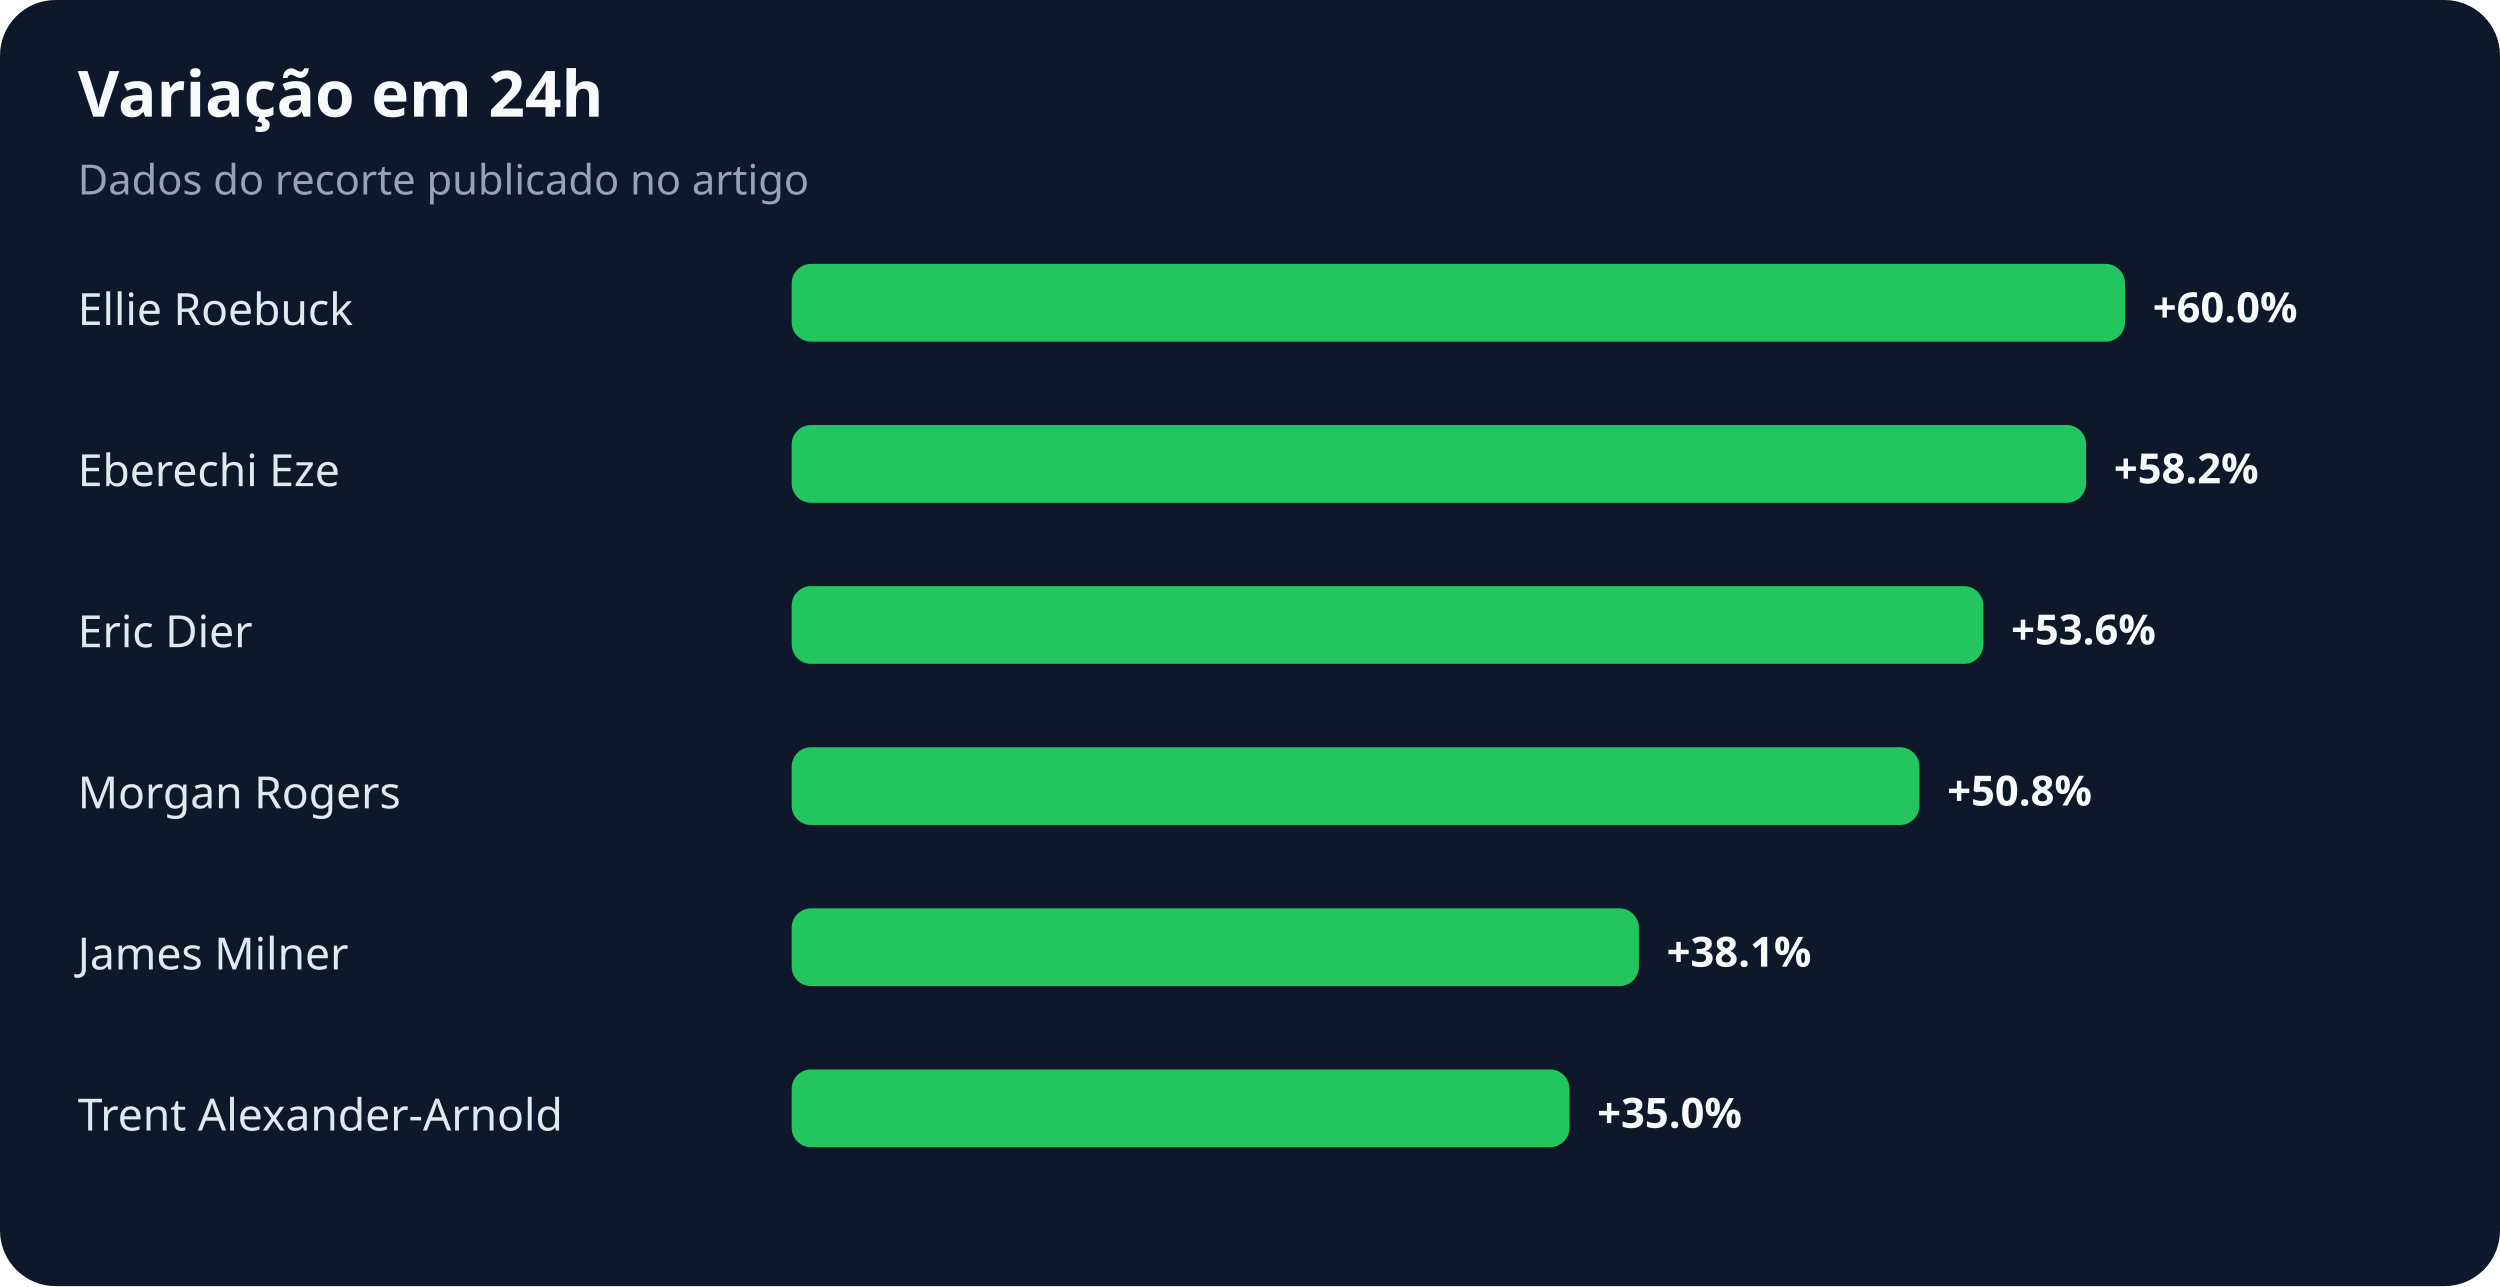
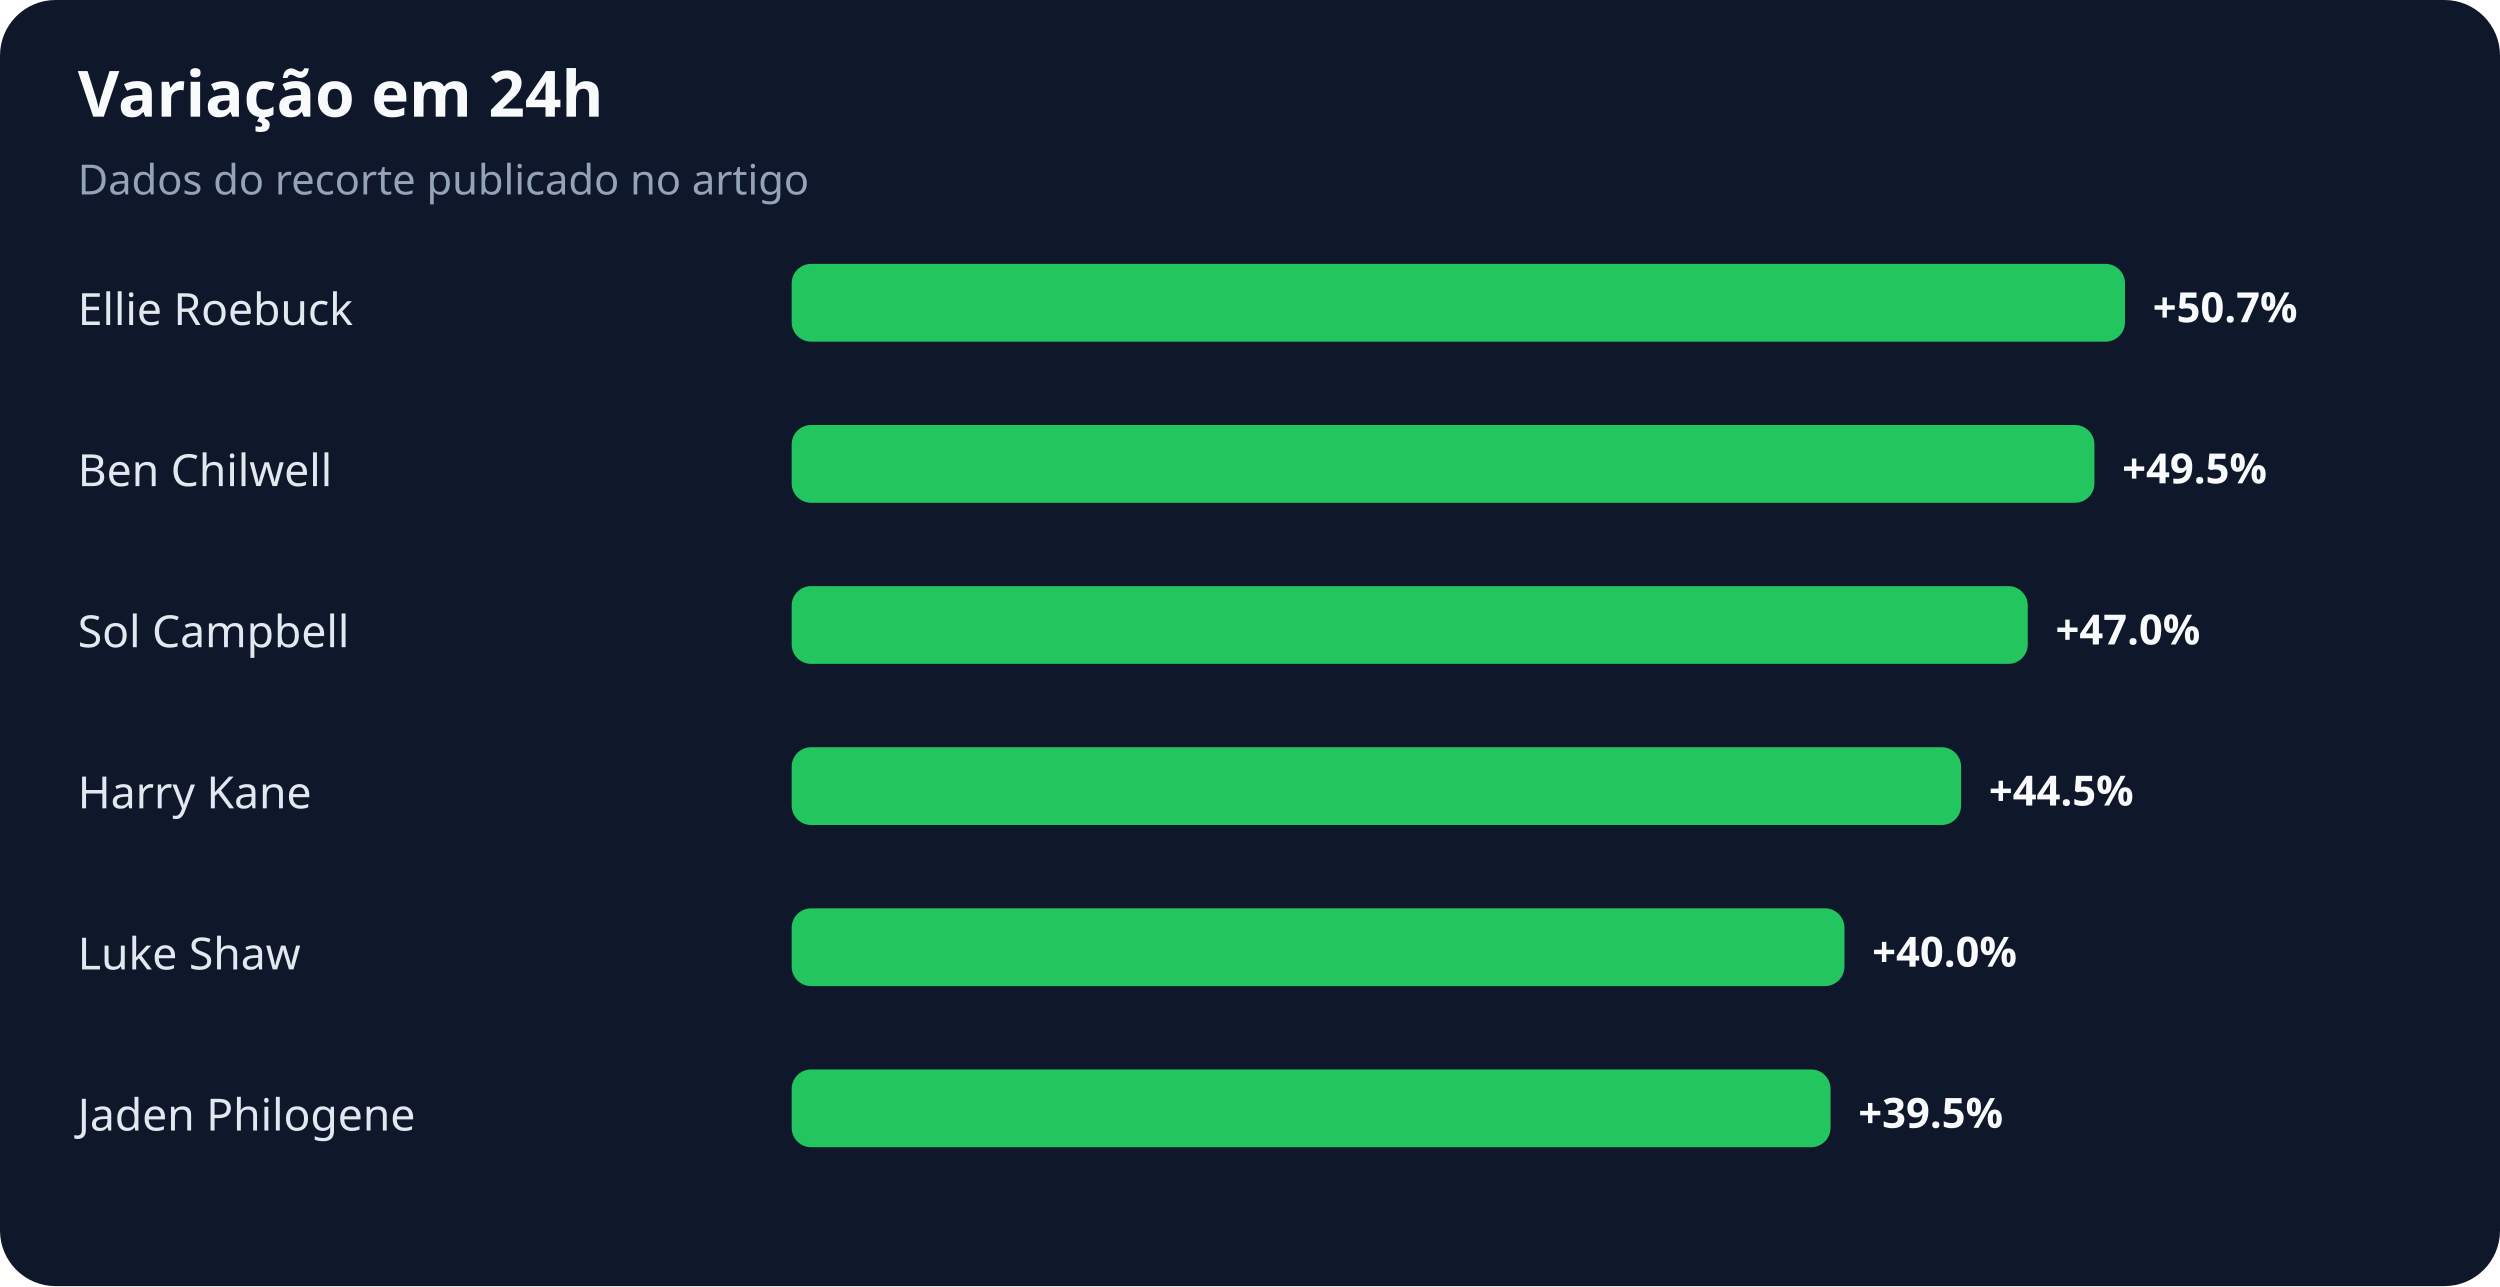
<svg xmlns="http://www.w3.org/2000/svg" width="900" height="463" viewBox="0 0 900 463" role="img" aria-labelledby="title desc">
  <rect width="100%" height="100%" rx="20" fill="#0f172a" />
  <text x="28" y="42" fill="#f8fafc" font-family="system-ui,sans-serif" font-size="23" font-weight="700">Variação em 24h</text>
  <text x="28" y="70" fill="#94a3b8" font-family="system-ui,sans-serif" font-size="15">Dados do recorte publicado no artigo</text>
  <text x="28" y="117" fill="#e2e8f0" font-family="system-ui,sans-serif" font-size="16">Ellie Roebuck</text>
  <rect x="285" y="95" width="480" height="28" rx="7" fill="#22c55e" />
-   <text x="775" y="116" fill="#f8fafc" font-family="system-ui,sans-serif" font-size="15" font-weight="700">+60.0%</text>
-   <text x="28" y="175" fill="#e2e8f0" font-family="system-ui,sans-serif" font-size="16">Eberechi Eze</text>
-   <rect x="285" y="153" width="466" height="28" rx="7" fill="#22c55e" />
-   <text x="761" y="174" fill="#f8fafc" font-family="system-ui,sans-serif" font-size="15" font-weight="700">+58.2%</text>
-   <text x="28" y="233" fill="#e2e8f0" font-family="system-ui,sans-serif" font-size="16">Eric Dier</text>
-   <rect x="285" y="211" width="429" height="28" rx="7" fill="#22c55e" />
-   <text x="724" y="232" fill="#f8fafc" font-family="system-ui,sans-serif" font-size="15" font-weight="700">+53.6%</text>
-   <text x="28" y="291" fill="#e2e8f0" font-family="system-ui,sans-serif" font-size="16">Morgan Rogers</text>
-   <rect x="285" y="269" width="406" height="28" rx="7" fill="#22c55e" />
-   <text x="701" y="290" fill="#f8fafc" font-family="system-ui,sans-serif" font-size="15" font-weight="700">+50.8%</text>
-   <text x="28" y="349" fill="#e2e8f0" font-family="system-ui,sans-serif" font-size="16">James Milner</text>
-   <rect x="285" y="327" width="305" height="28" rx="7" fill="#22c55e" />
-   <text x="600" y="348" fill="#f8fafc" font-family="system-ui,sans-serif" font-size="15" font-weight="700">+38.1%</text>
-   <text x="28" y="407" fill="#e2e8f0" font-family="system-ui,sans-serif" font-size="16">Trent Alexander-Arnold</text>
-   <rect x="285" y="385" width="280" height="28" rx="7" fill="#22c55e" />
-   <text x="575" y="406" fill="#f8fafc" font-family="system-ui,sans-serif" font-size="15" font-weight="700">+35.0%</text>
+   <text x="775" y="116" fill="#f8fafc" font-family="system-ui,sans-serif" font-size="15" font-weight="700">+50.7%</text>
+   <text x="28" y="175" fill="#e2e8f0" font-family="system-ui,sans-serif" font-size="16">Ben Chilwell</text>
+   <rect x="285" y="153" width="469" height="28" rx="7" fill="#22c55e" />
+   <text x="764" y="174" fill="#f8fafc" font-family="system-ui,sans-serif" font-size="15" font-weight="700">+49.5%</text>
+   <text x="28" y="233" fill="#e2e8f0" font-family="system-ui,sans-serif" font-size="16">Sol Campbell</text>
+   <rect x="285" y="211" width="445" height="28" rx="7" fill="#22c55e" />
+   <text x="740" y="232" fill="#f8fafc" font-family="system-ui,sans-serif" font-size="15" font-weight="700">+47.0%</text>
+   <text x="28" y="291" fill="#e2e8f0" font-family="system-ui,sans-serif" font-size="16">Harry Kane</text>
+   <rect x="285" y="269" width="421" height="28" rx="7" fill="#22c55e" />
+   <text x="716" y="290" fill="#f8fafc" font-family="system-ui,sans-serif" font-size="15" font-weight="700">+44.5%</text>
+   <text x="28" y="349" fill="#e2e8f0" font-family="system-ui,sans-serif" font-size="16">Luke Shaw</text>
+   <rect x="285" y="327" width="379" height="28" rx="7" fill="#22c55e" />
+   <text x="674" y="348" fill="#f8fafc" font-family="system-ui,sans-serif" font-size="15" font-weight="700">+40.0%</text>
+   <text x="28" y="407" fill="#e2e8f0" font-family="system-ui,sans-serif" font-size="16">Jaden Philogene</text>
+   <rect x="285" y="385" width="374" height="28" rx="7" fill="#22c55e" />
+   <text x="669" y="406" fill="#f8fafc" font-family="system-ui,sans-serif" font-size="15" font-weight="700">+39.5%</text>
</svg>
